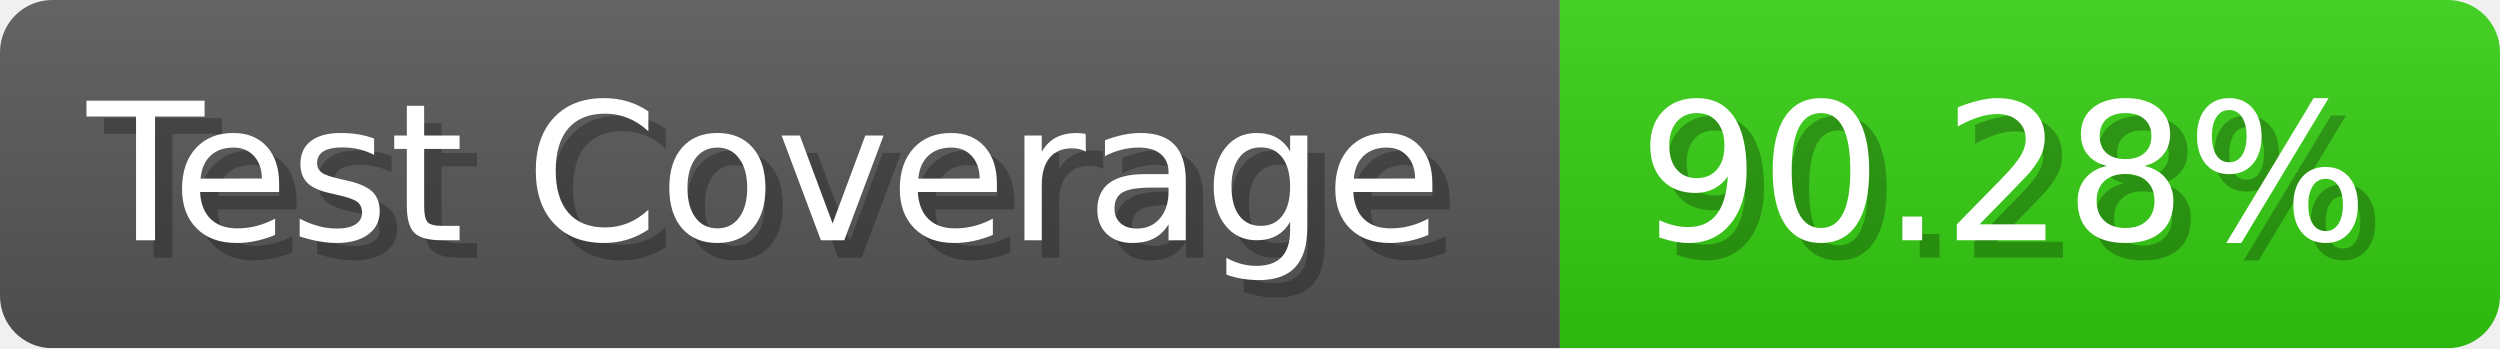
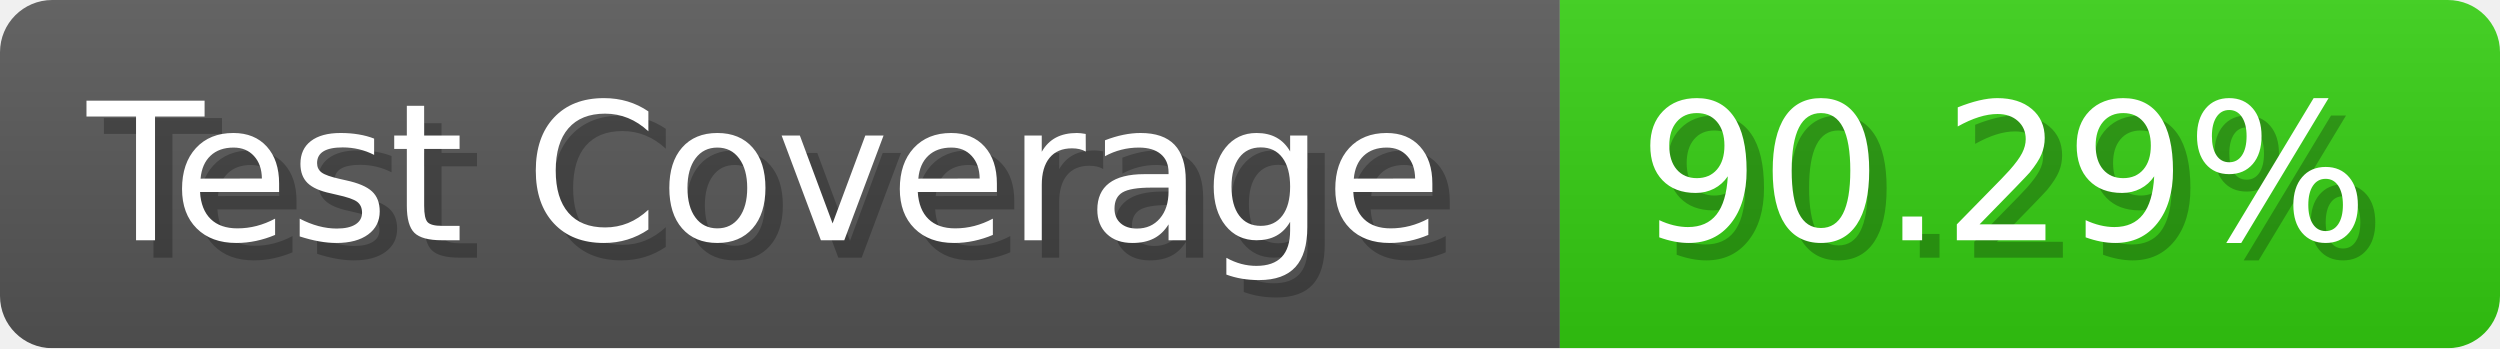
- <svg xmlns="http://www.w3.org/2000/svg" width="143.6" height="20" viewBox="0 0 1436 200" role="img" aria-label="Test Coverage: 90.28%">
+ <svg xmlns="http://www.w3.org/2000/svg" width="143.6" height="20" viewBox="0 0 1436 200" role="img" aria-label="Test Coverage: 90.29%">
  <linearGradient id="a" x2="0" y2="100%">
    <stop offset="0" stop-opacity=".1" stop-color="#EEE" />
    <stop offset="1" stop-opacity=".1" />
  </linearGradient>
  <mask id="m">
    <rect width="1436" height="200" rx="30" fill="#FFF" />
  </mask>
  <g mask="url(#m)">
    <rect width="896" height="200" fill="#555" />
    <rect width="540" height="200" fill="#3C1" x="896" />
    <rect width="1436" height="200" fill="url(#a)" />
  </g>
  <g aria-hidden="true" fill="#fff" text-anchor="start" font-family="Verdana,DejaVu Sans,sans-serif" font-size="110">
    <text x="60" y="148" textLength="796" fill="#000" opacity="0.25">Test Coverage</text>
    <text x="50" y="138" textLength="796">Test Coverage</text>
-     <text x="951" y="148" textLength="440" fill="#000" opacity="0.25">90.28%</text>
-     <text x="941" y="138" textLength="440">90.28%</text>
+     <text x="951" y="148" textLength="440" fill="#000" opacity="0.25">90.29%</text>
+     <text x="941" y="138" textLength="440">90.29%</text>
  </g>
</svg>
